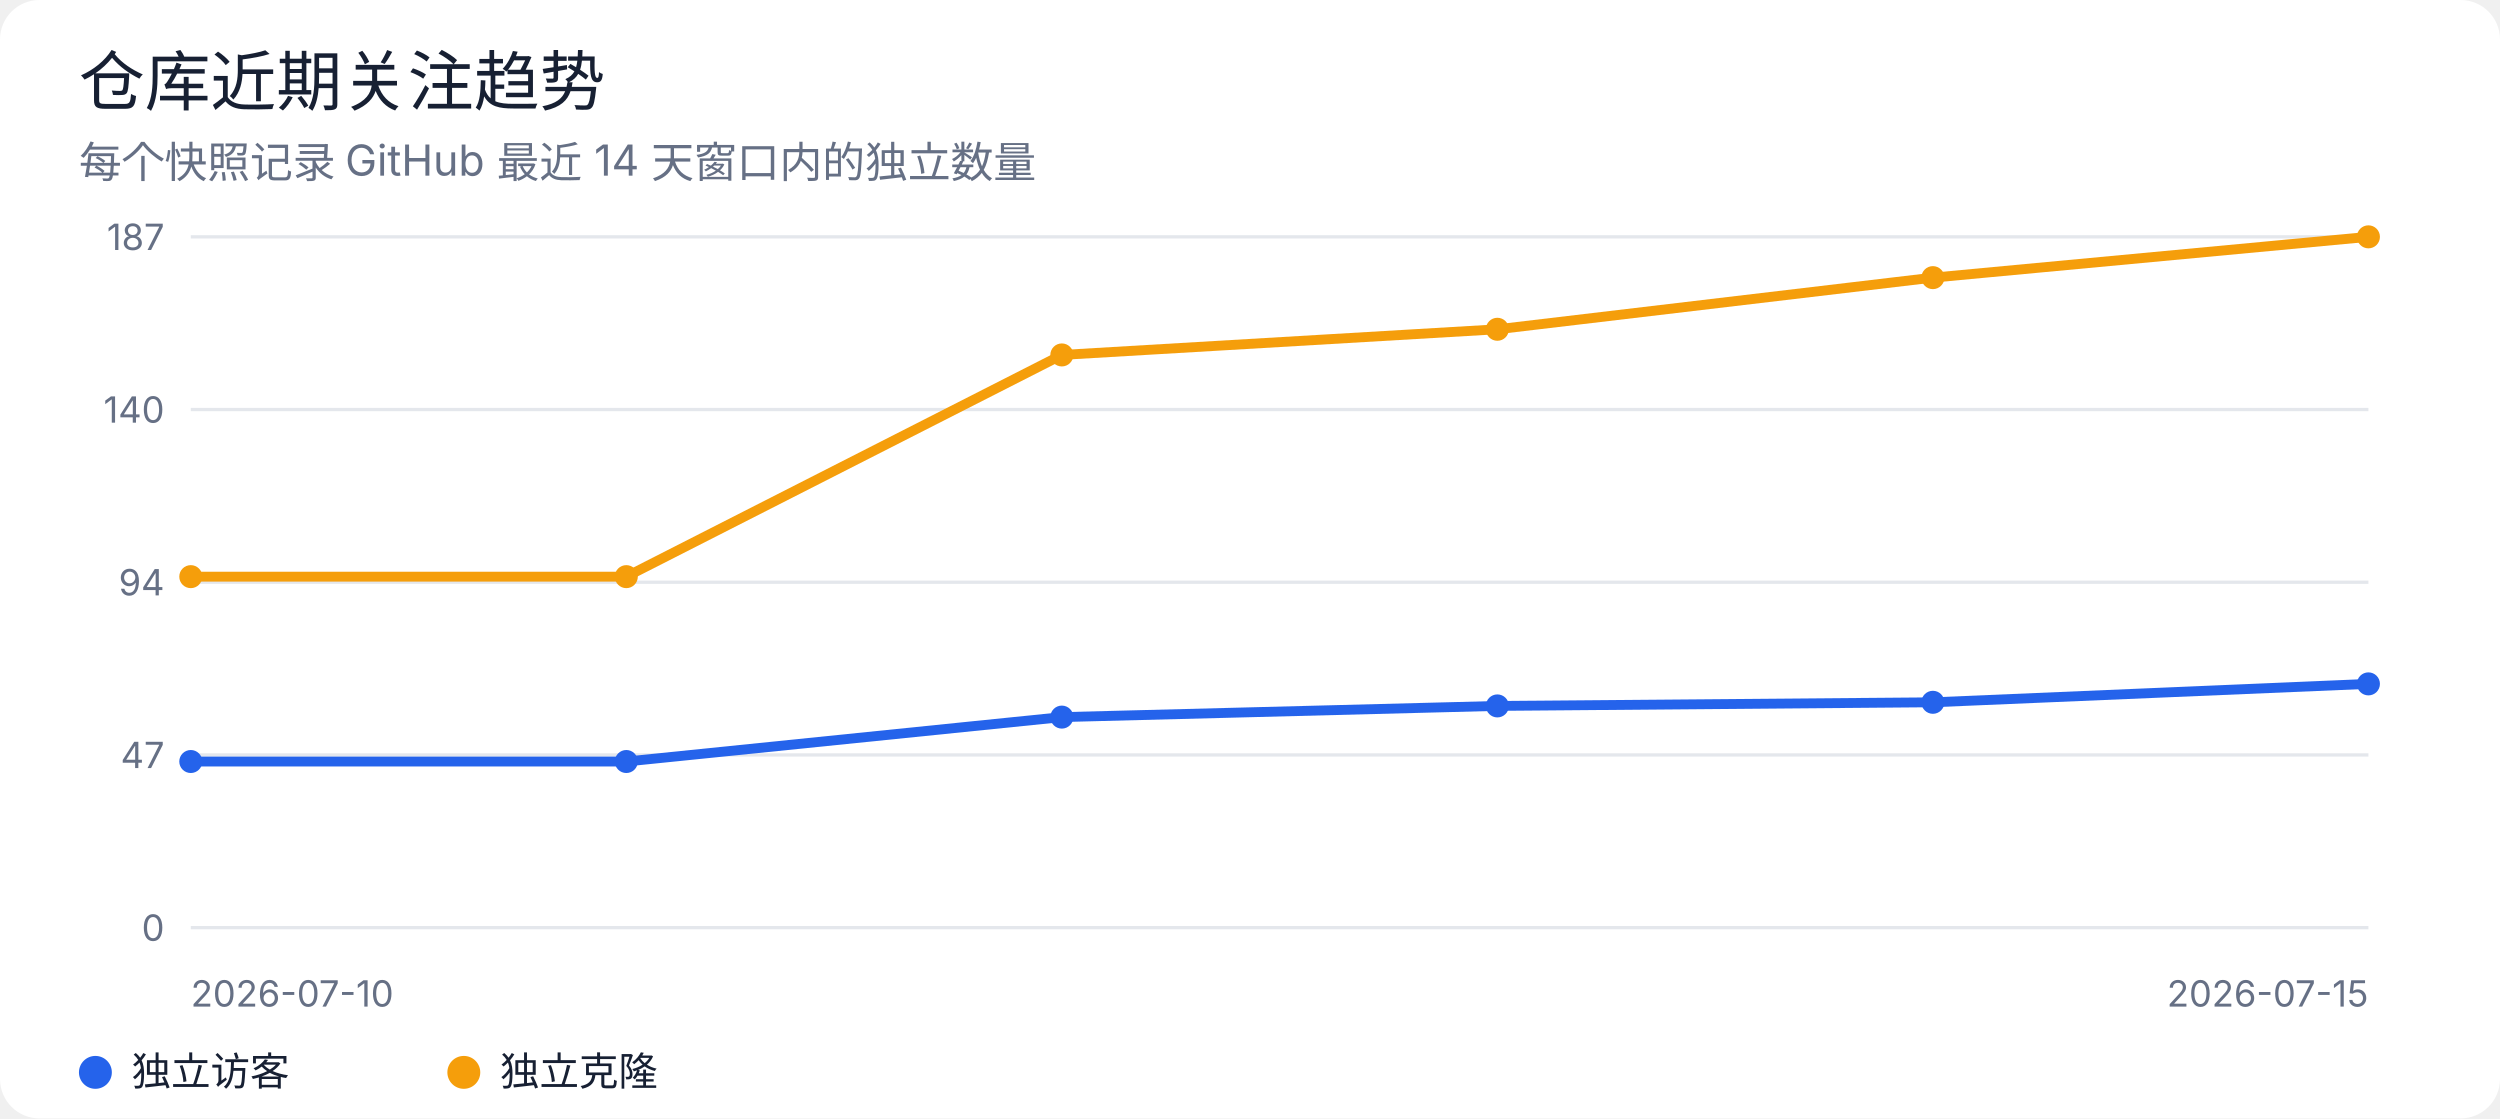
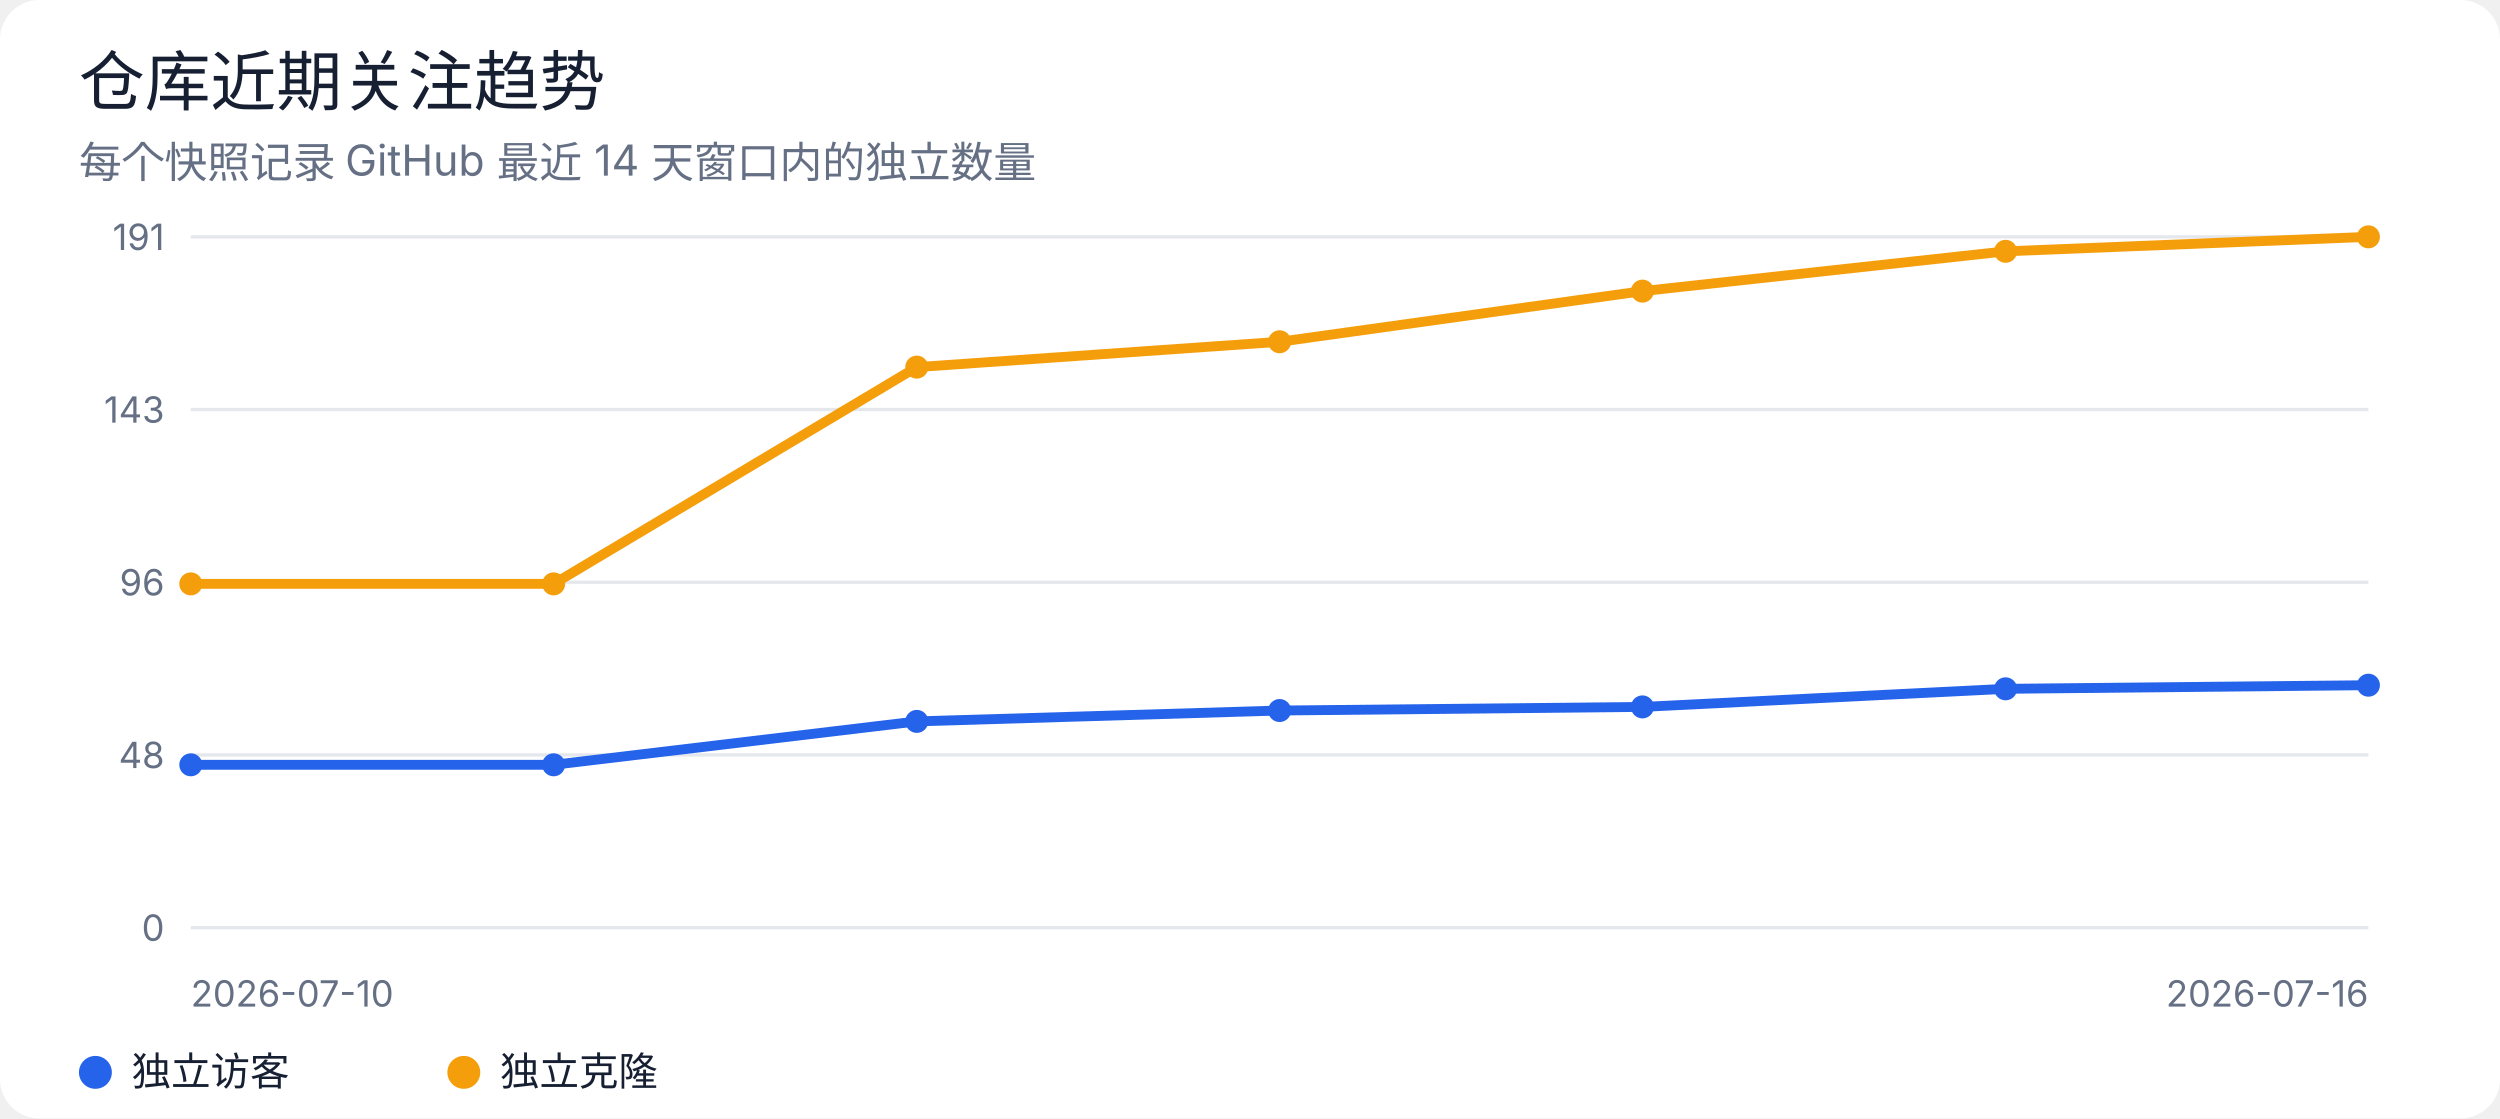
<svg xmlns="http://www.w3.org/2000/svg" width="760" height="340" viewBox="0 0 760 340" role="img" aria-labelledby="title desc">
  <rect width="100%" height="100%" rx="12" fill="#ffffff" />
  <style>
text { font-family: -apple-system, BlinkMacSystemFont, "Segoe UI", sans-serif; fill: #172033; }
.muted { fill: #667085; }
.grid { stroke: #e4e7ec; stroke-width: 1; }
@media (prefers-color-scheme: dark) {
  rect:first-of-type { fill: #0d1117; }
  text { fill: #e6edf3; }
  .muted { fill: #9da7b3; }
  .grid { stroke: #30363d; }
}
</style>
  <text x="24" y="32" font-size="20" font-weight="500">仓库近期关注趋势</text>
  <text x="24" y="54" class="muted" font-size="13">每个快照记录 GitHub 最近 14 天窗口内的独立数量</text>
  <line class="grid" x1="58" y1="72.0" x2="720" y2="72.0" />
-   <text x="50" y="76.0" text-anchor="end" class="muted" font-size="11">187</text>
+   <text x="50" y="76.0" text-anchor="end" class="muted" font-size="11">191</text>
  <line class="grid" x1="58" y1="124.5" x2="720" y2="124.5" />
-   <text x="50" y="128.5" text-anchor="end" class="muted" font-size="11">140</text>
+   <text x="50" y="128.5" text-anchor="end" class="muted" font-size="11">143</text>
  <line class="grid" x1="58" y1="177.0" x2="720" y2="177.0" />
-   <text x="50" y="181.0" text-anchor="end" class="muted" font-size="11">94</text>
+   <text x="50" y="181.0" text-anchor="end" class="muted" font-size="11">96</text>
  <line class="grid" x1="58" y1="229.5" x2="720" y2="229.5" />
-   <text x="50" y="233.5" text-anchor="end" class="muted" font-size="11">47</text>
+   <text x="50" y="233.5" text-anchor="end" class="muted" font-size="11">48</text>
  <line class="grid" x1="58" y1="282.0" x2="720" y2="282.0" />
  <text x="50" y="286.0" text-anchor="end" class="muted" font-size="11">0</text>
-   <polyline points="58.0,231.5 190.4,231.5 322.8,218.0 455.2,214.6 587.6,213.5 720.0,207.9" fill="none" stroke="#2563eb" stroke-width="3" stroke-linejoin="round" stroke-linecap="round" />
-   <circle cx="58.0" cy="231.5" r="3.5" fill="#2563eb" />
-   <circle cx="190.4" cy="231.5" r="3.5" fill="#2563eb" />
-   <circle cx="322.8" cy="218.0" r="3.5" fill="#2563eb" />
-   <circle cx="455.2" cy="214.6" r="3.5" fill="#2563eb" />
-   <circle cx="587.6" cy="213.5" r="3.5" fill="#2563eb" />
-   <circle cx="720.0" cy="207.9" r="3.5" fill="#2563eb" />
-   <polyline points="58.0,175.3 190.4,175.3 322.8,107.9 455.2,100.1 587.6,84.4 720.0,72.0" fill="none" stroke="#f59e0b" stroke-width="3" stroke-linejoin="round" stroke-linecap="round" />
-   <circle cx="58.0" cy="175.3" r="3.5" fill="#f59e0b" />
-   <circle cx="190.4" cy="175.3" r="3.5" fill="#f59e0b" />
-   <circle cx="322.8" cy="107.9" r="3.5" fill="#f59e0b" />
-   <circle cx="455.2" cy="100.1" r="3.5" fill="#f59e0b" />
-   <circle cx="587.6" cy="84.4" r="3.5" fill="#f59e0b" />
+   <polyline points="58.0,232.5 168.3,232.5 278.7,219.3 389.0,216.0 499.3,214.9 609.7,209.4 720.0,208.3" fill="none" stroke="#2563eb" stroke-width="3" stroke-linejoin="round" stroke-linecap="round" />
+   <circle cx="58.0" cy="232.5" r="3.5" fill="#2563eb" />
+   <circle cx="168.3" cy="232.5" r="3.5" fill="#2563eb" />
+   <circle cx="278.7" cy="219.3" r="3.5" fill="#2563eb" />
+   <circle cx="389.0" cy="216.0" r="3.5" fill="#2563eb" />
+   <circle cx="499.3" cy="214.9" r="3.5" fill="#2563eb" />
+   <circle cx="609.7" cy="209.4" r="3.5" fill="#2563eb" />
+   <circle cx="720.0" cy="208.3" r="3.5" fill="#2563eb" />
+   <polyline points="58.0,177.5 168.3,177.5 278.7,111.6 389.0,103.9 499.3,88.5 609.7,76.4 720.0,72.0" fill="none" stroke="#f59e0b" stroke-width="3" stroke-linejoin="round" stroke-linecap="round" />
+   <circle cx="58.0" cy="177.5" r="3.5" fill="#f59e0b" />
+   <circle cx="168.3" cy="177.5" r="3.5" fill="#f59e0b" />
+   <circle cx="278.7" cy="111.6" r="3.5" fill="#f59e0b" />
+   <circle cx="389.0" cy="103.9" r="3.5" fill="#f59e0b" />
+   <circle cx="499.3" cy="88.5" r="3.5" fill="#f59e0b" />
+   <circle cx="609.7" cy="76.4" r="3.5" fill="#f59e0b" />
  <circle cx="720.0" cy="72.0" r="3.5" fill="#f59e0b" />
  <text x="58" y="306" class="muted" font-size="11">2026-07-10</text>
-   <text x="720" y="306" text-anchor="end" class="muted" font-size="11">2026-07-15</text>
+   <text x="720" y="306" text-anchor="end" class="muted" font-size="11">2026-07-16</text>
  <circle cx="29" cy="326" r="5" fill="#2563eb" />
  <text x="40" y="330" font-size="12">独立访客</text>
  <circle cx="141" cy="326" r="5" fill="#f59e0b" />
  <text x="152" y="330" font-size="12">独立克隆</text>
</svg>
